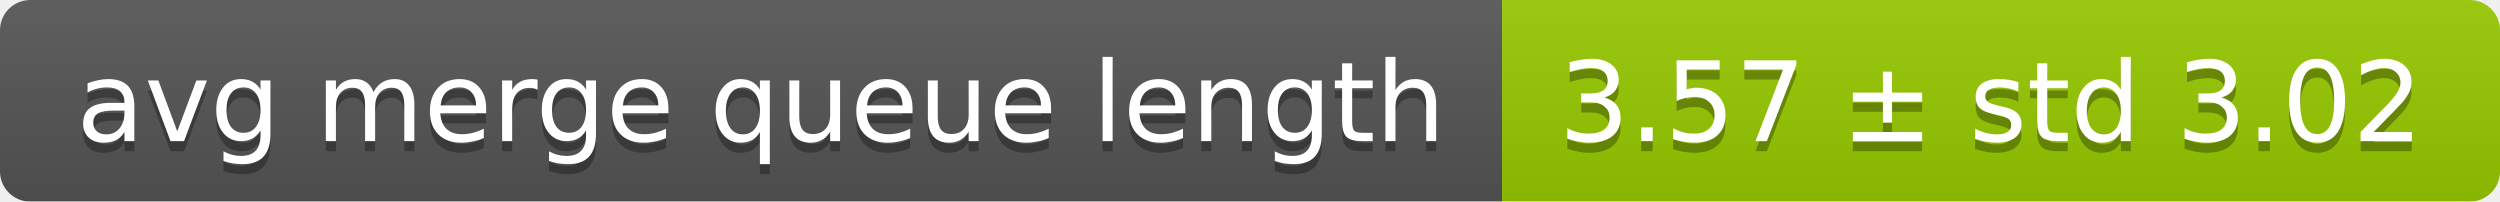
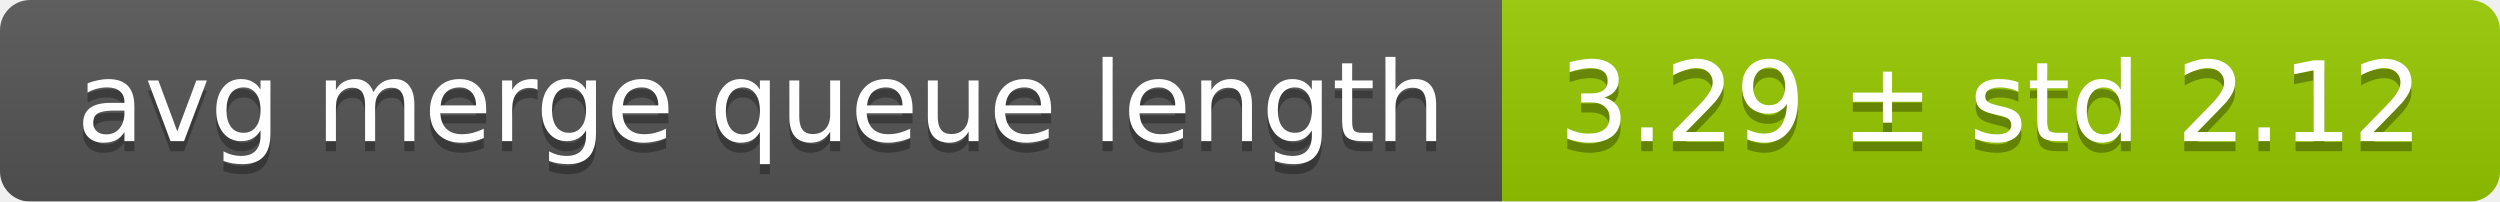
<svg xmlns="http://www.w3.org/2000/svg" width="248" height="20">
  <linearGradient id="smooth" x2="0" y2="100%">
    <stop offset="0" stop-color="#bbb" stop-opacity=".1" />
    <stop offset="1" stop-opacity=".1" />
  </linearGradient>
  <mask id="round">
    <rect width="248" height="20" rx="3" fill="#fff" />
  </mask>
  <g mask="url(#round)">
    <rect width="149" height="20" fill="#555" />
    <rect x="149" width="99" height="20" fill="#97ca00" />
    <rect width="248" height="20" fill="url(#smooth)" />
  </g>
  <g fill="#fff" text-anchor="middle" font-family="DejaVu Sans,Verdana,Geneva,sans-serif" font-size="11">
    <text x="75.5" y="15" fill="#010101" fill-opacity=".3">avg merge queue length</text>
    <text x="75.5" y="14">avg merge queue length</text>
-     <text x="197.5" y="15" fill="#010101" fill-opacity=".3">3.57 ± std 3.02</text>
-     <text x="197.5" y="14">3.57 ± std 3.02</text>
+     <text x="197.5" y="15" fill="#010101" fill-opacity=".3">3.29 ± std 2.12</text>
+     <text x="197.5" y="14">3.29 ± std 2.12</text>
  </g>
</svg>
